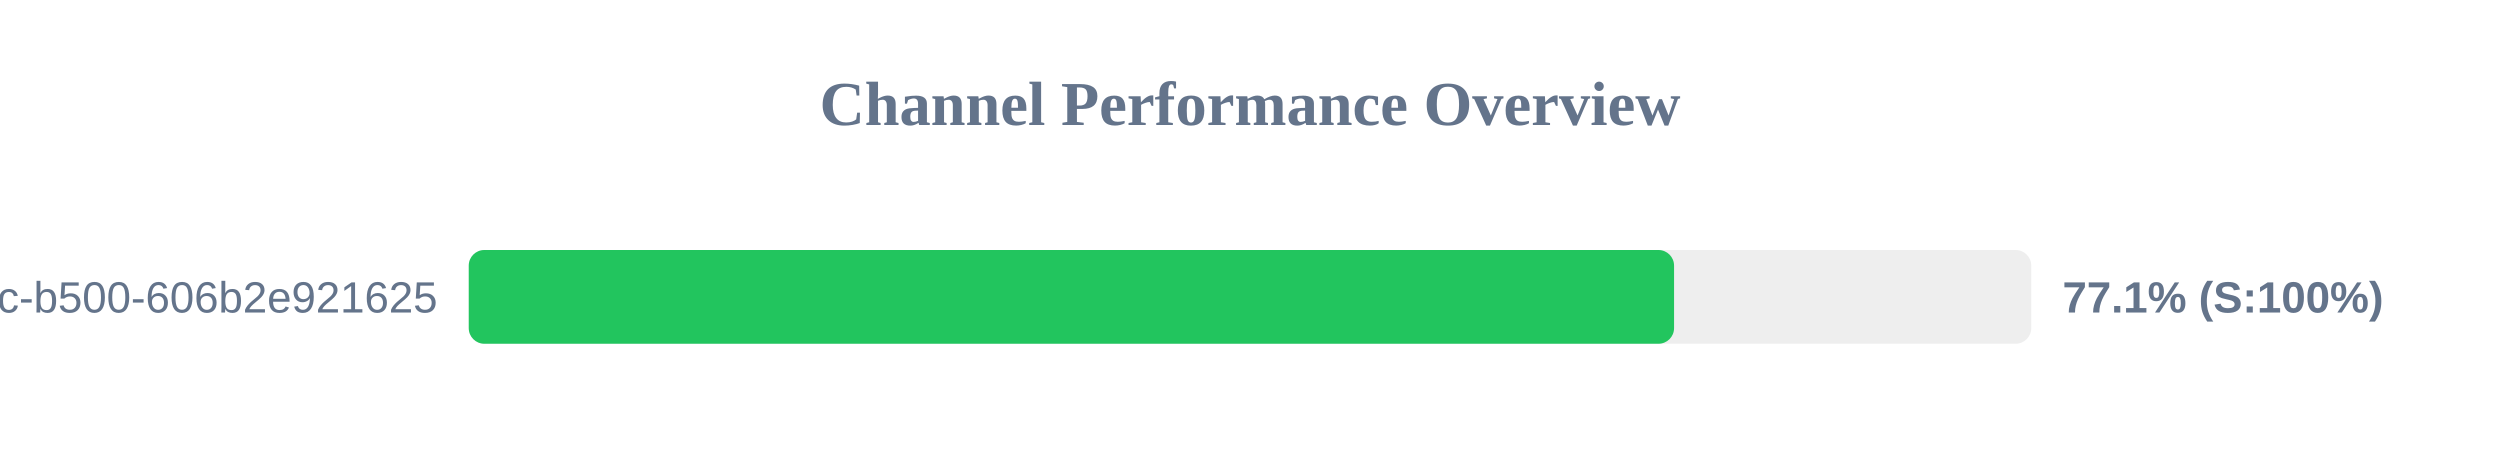
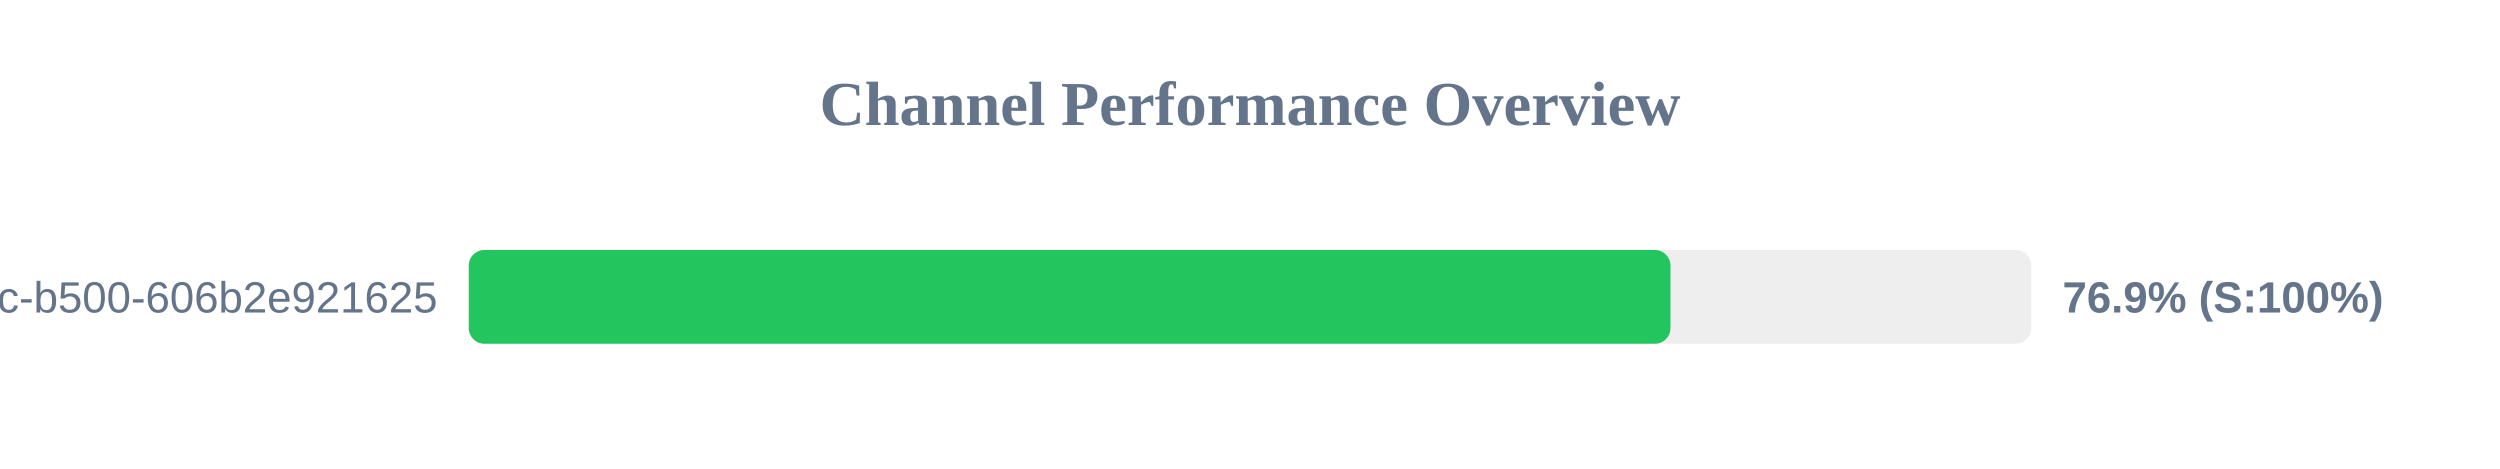
<svg xmlns="http://www.w3.org/2000/svg" width="800" height="150" version="1.1">
  <style>
        .row { font: 14px Arial; fill: #64748b; }
        .score { font: bold 14px Arial; fill: #64748b; }
    </style>
  <text x="400" y="40" text-anchor="middle" font-size="20px" font-weight="bold" fill="#64748b">Channel Performance Overview</text>
  <rect x="150" y="80" width="500" height="30" fill="#eee" rx="5" />
-   <rect x="150" y="80" width="385.7" height="30" fill="#22c55e" rx="5" />
+   <rect x="150" y="80" width="384.55" height="30" fill="#22c55e" rx="5" />
  <text x="140" y="100" text-anchor="end" class="row">?uuid=f901861b-6491-450c-b500-606b2e921625</text>
-   <text x="660" y="100" text-anchor="start" class="score">77.1% (S:100%)</text>
+   <text x="660" y="100" text-anchor="start" class="score">76.9% (S:100%)</text>
</svg>
